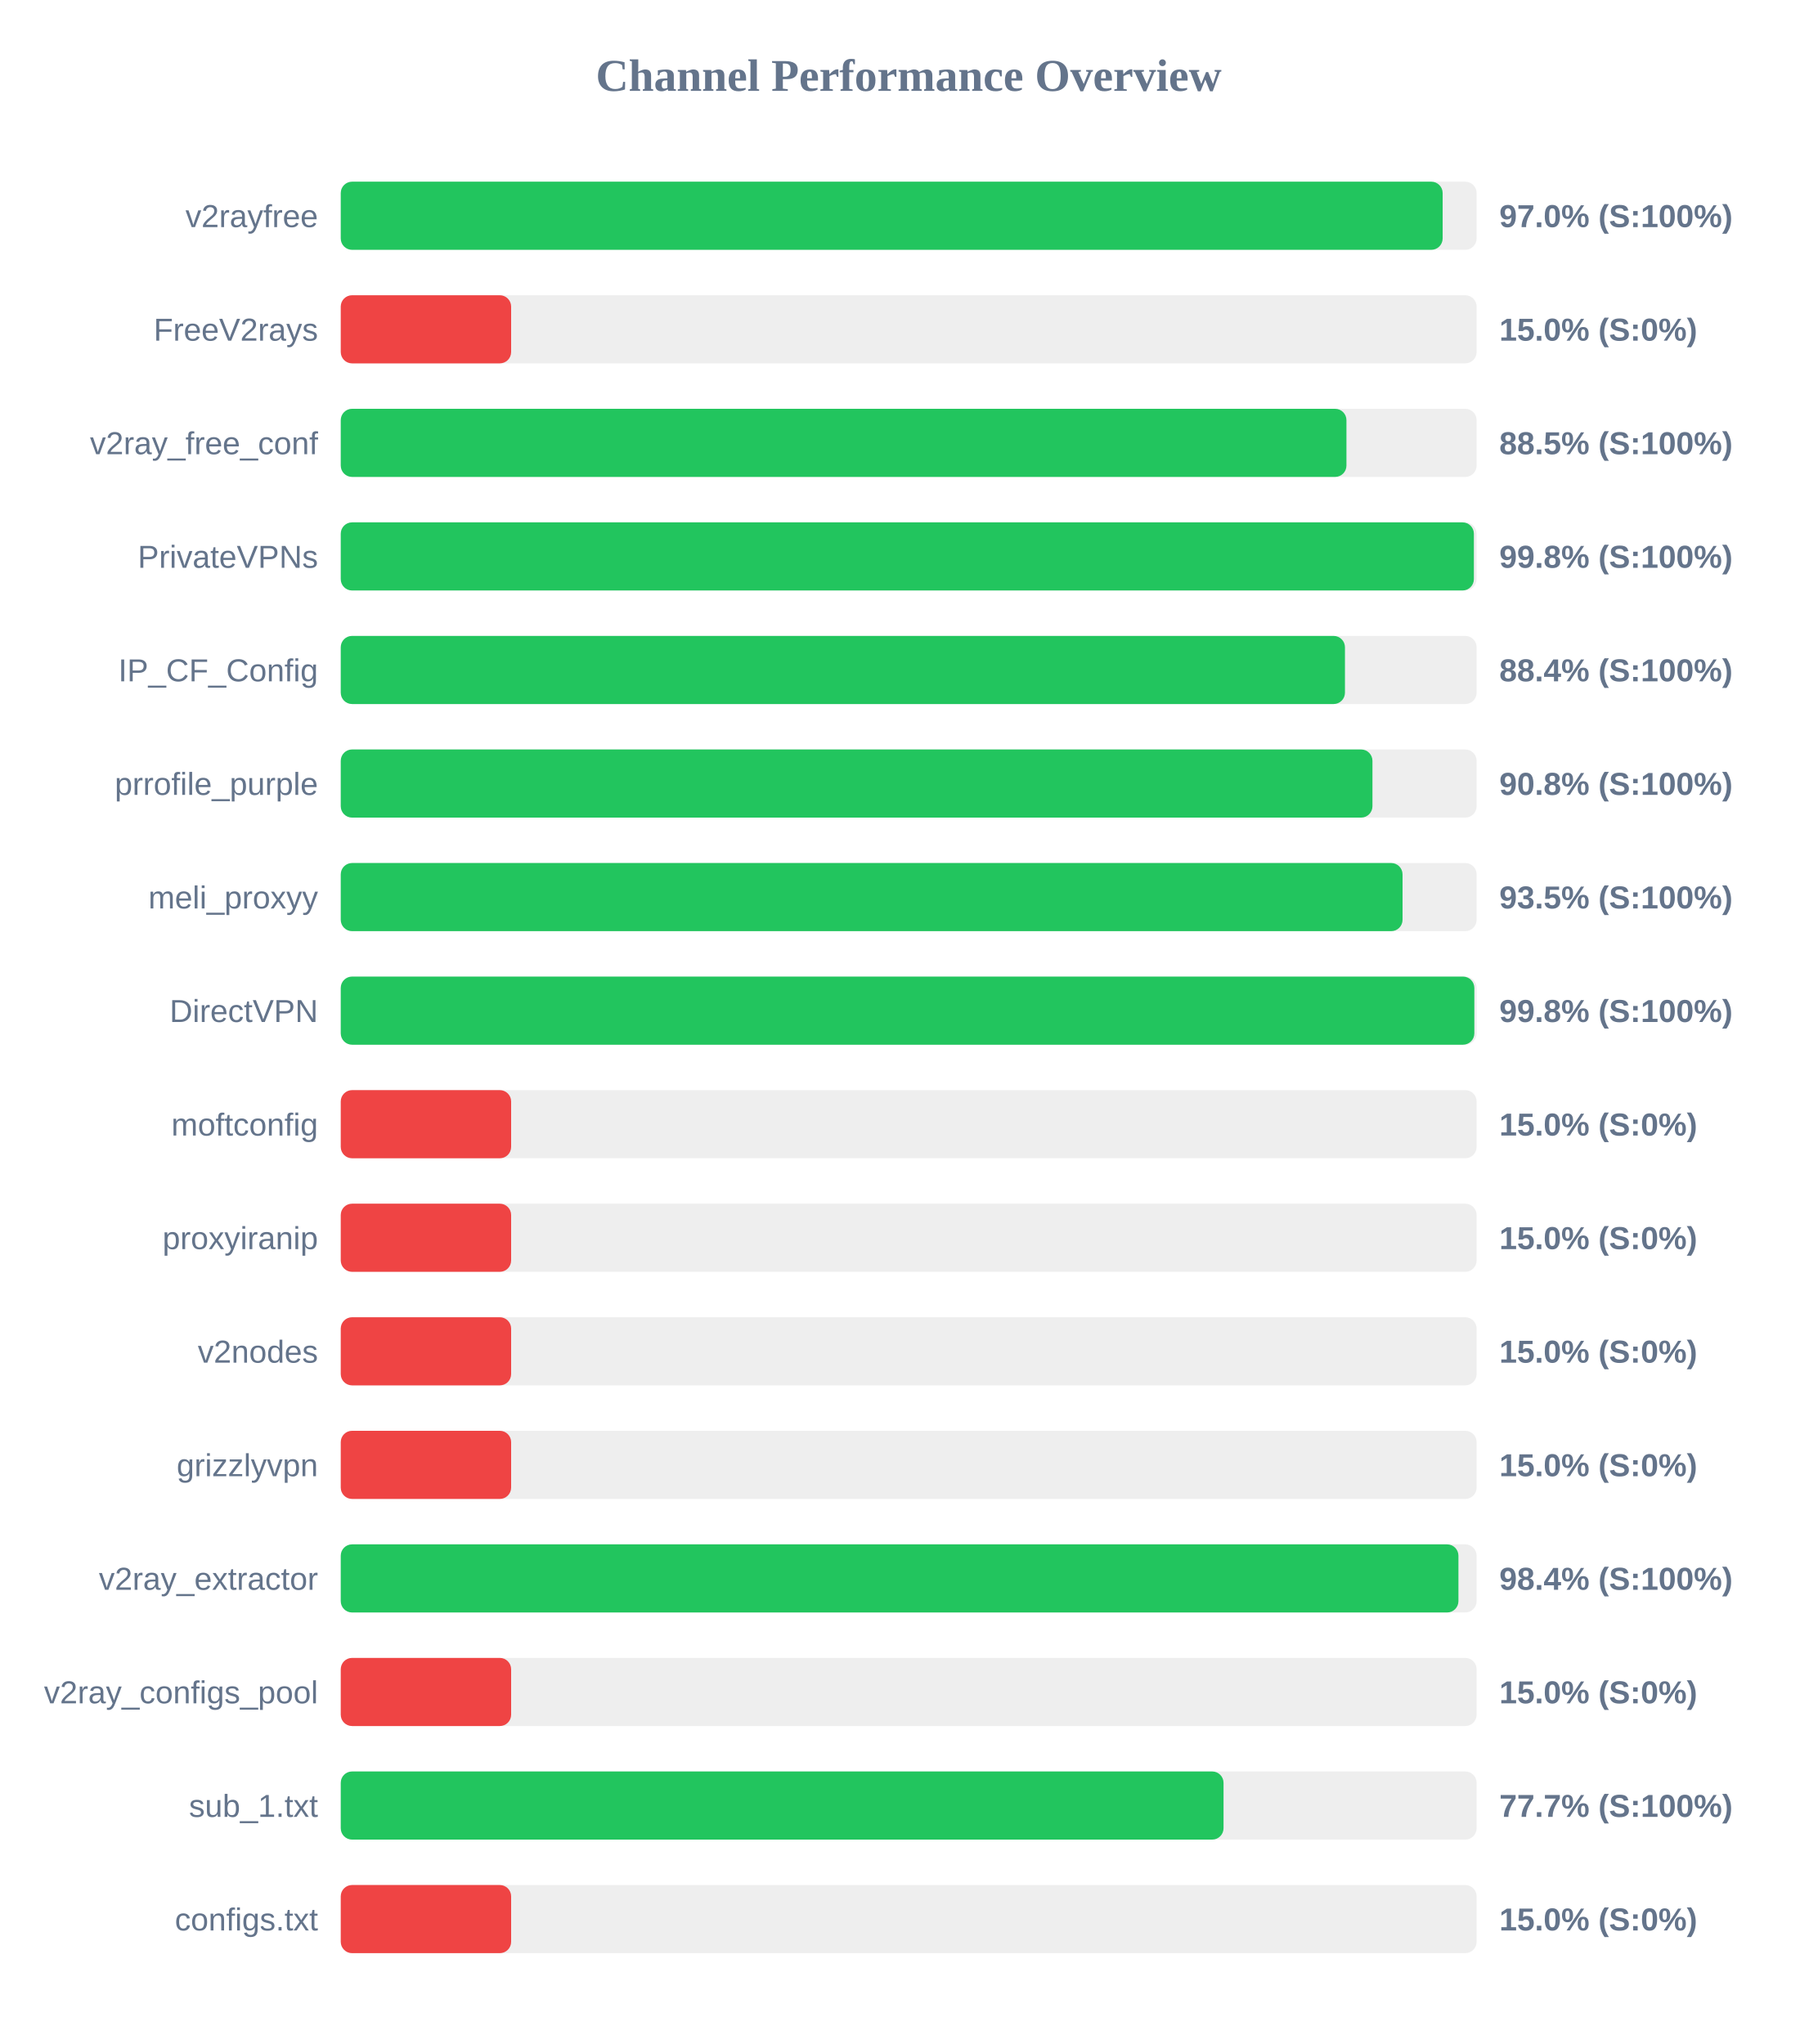
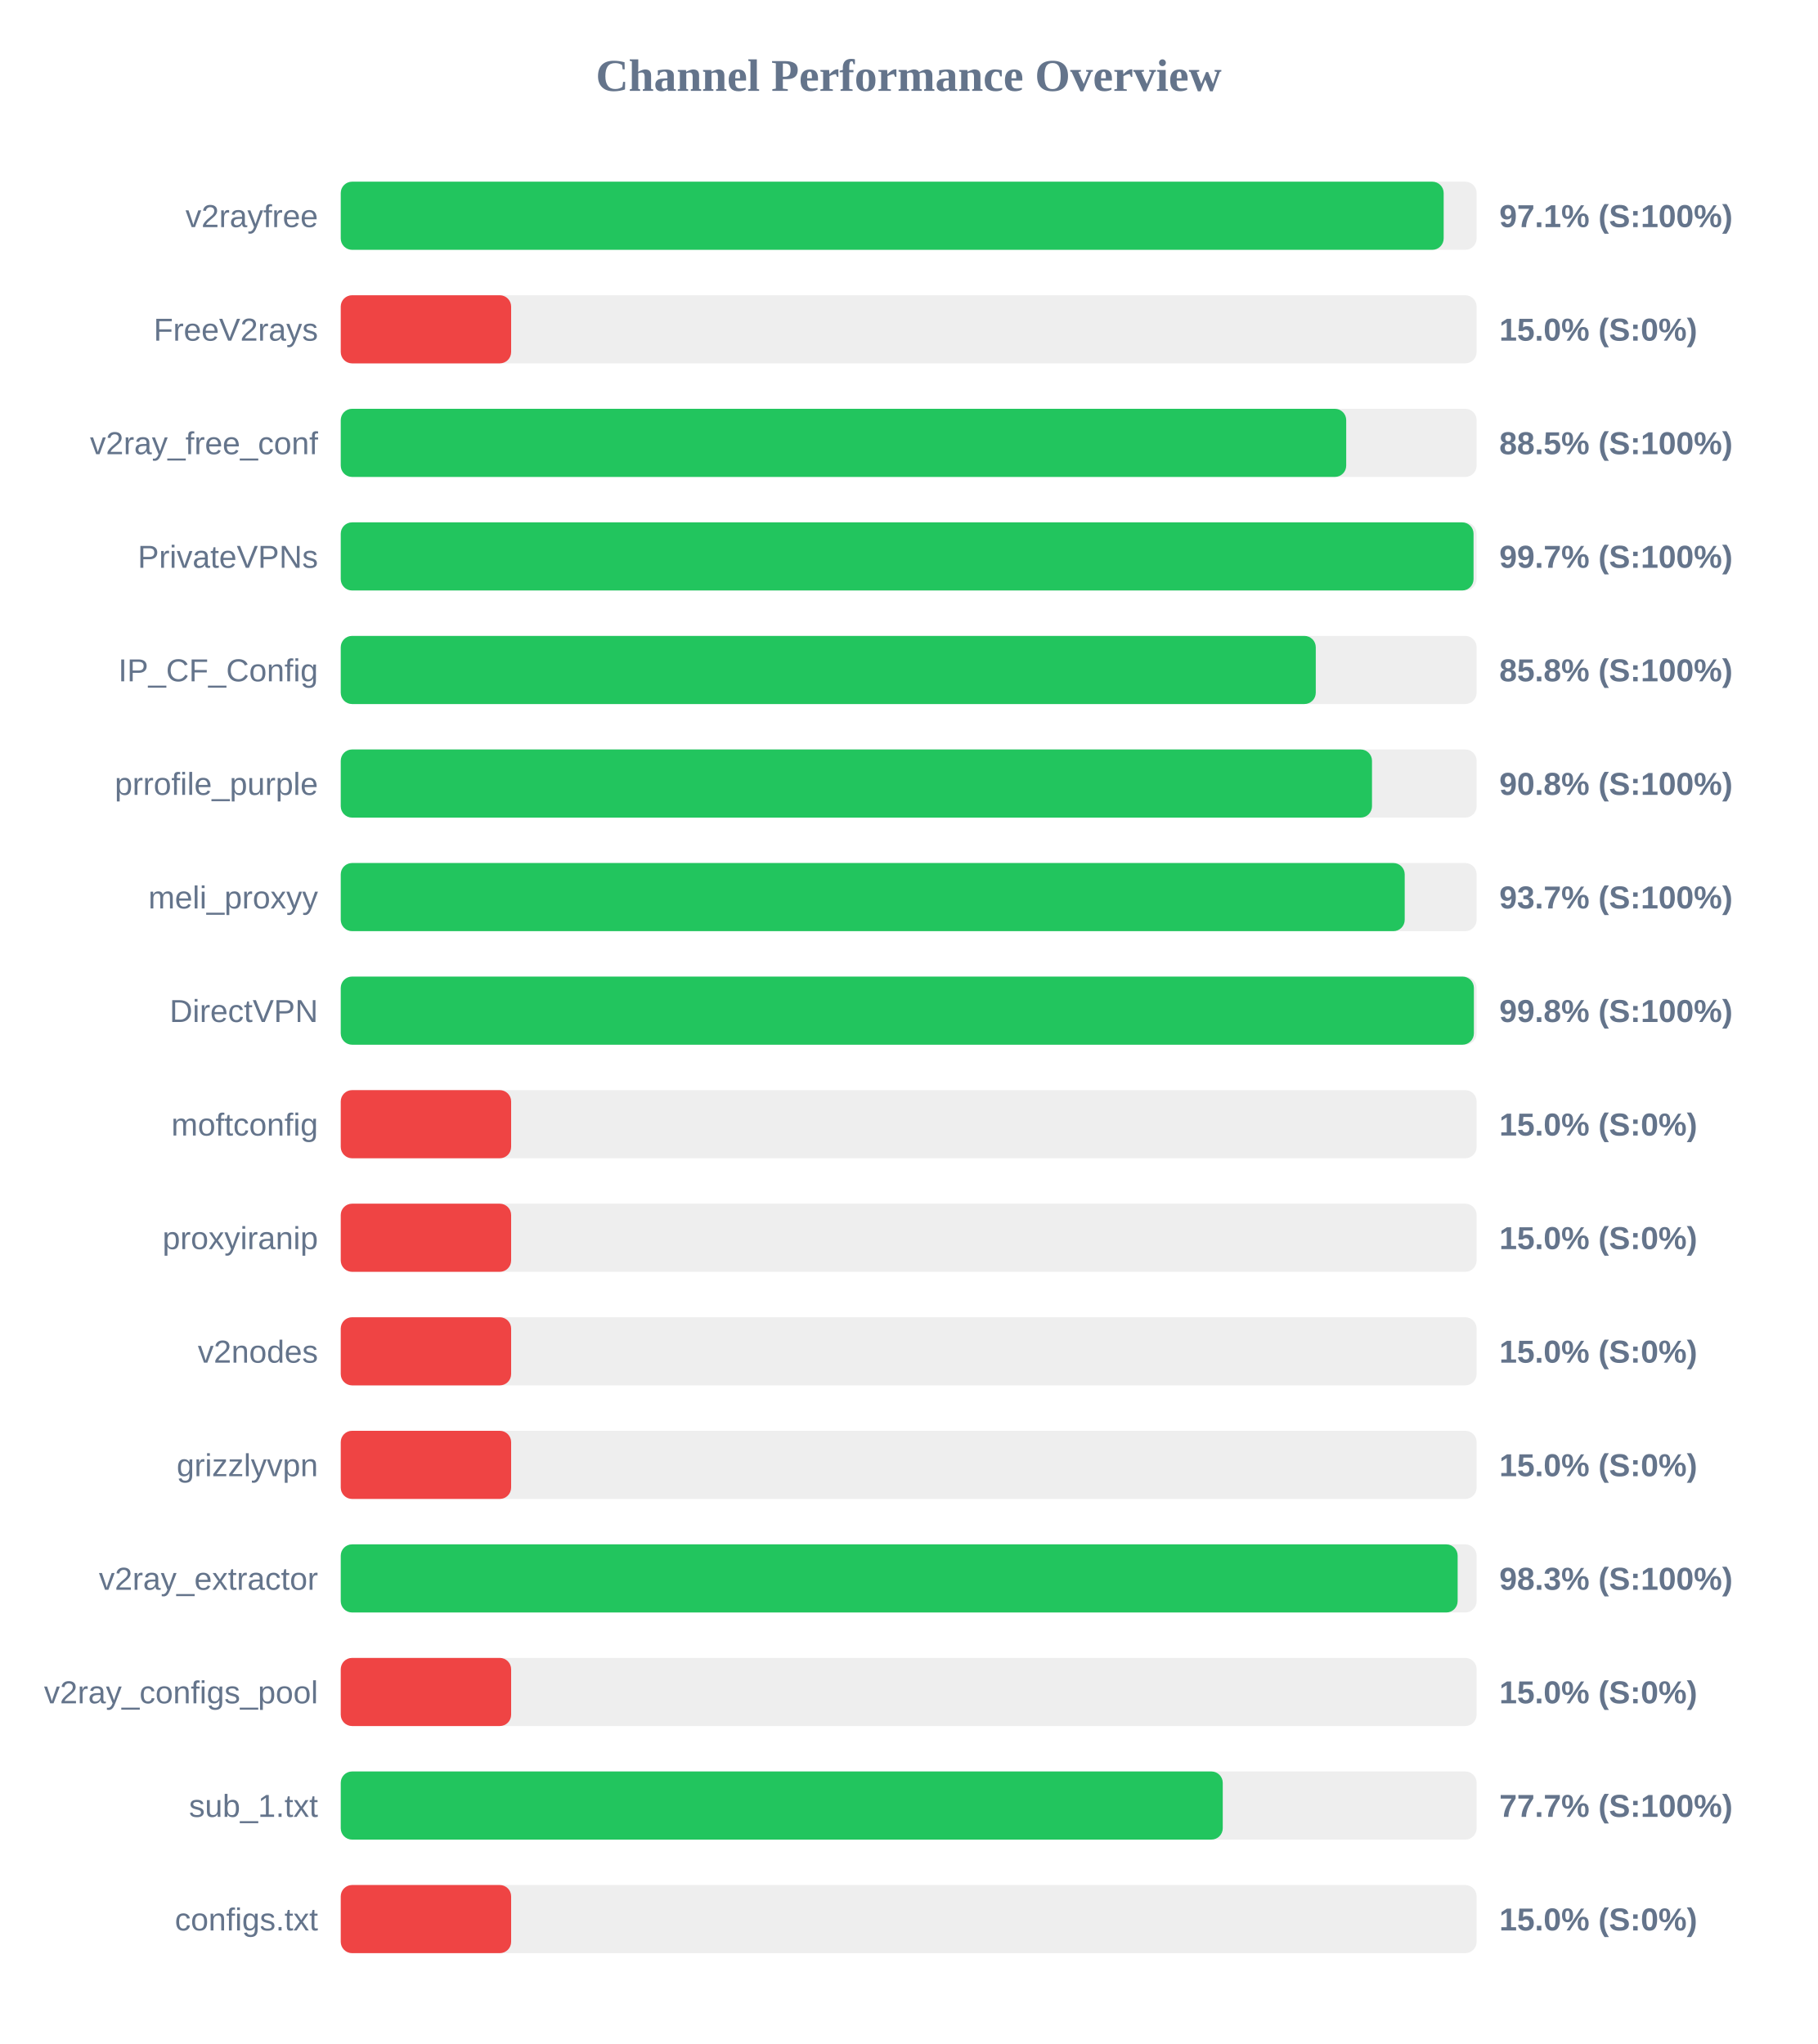
<svg xmlns="http://www.w3.org/2000/svg" width="800" height="900" version="1.1">
  <style>
        .row { font: 14px Arial; fill: #64748b; }
        .score { font: bold 14px Arial; fill: #64748b; }
    </style>
  <text x="400" y="40" text-anchor="middle" font-size="20px" font-weight="bold" fill="#64748b">Channel Performance Overview</text>
  <rect x="150" y="80" width="500" height="30" fill="#eee" rx="5" />
-   <rect x="150" y="80" width="485.05" height="30" fill="#22c55e" rx="5" />
+   <rect x="150" y="80" width="485.5" height="30" fill="#22c55e" rx="5" />
  <text x="140" y="100" text-anchor="end" class="row">v2rayfree</text>
-   <text x="660" y="100" text-anchor="start" class="score">97.0% (S:100%)</text>
+   <text x="660" y="100" text-anchor="start" class="score">97.1% (S:100%)</text>
  <rect x="150" y="130" width="500" height="30" fill="#eee" rx="5" />
  <rect x="150" y="130" width="75.0" height="30" fill="#ef4444" rx="5" />
  <text x="140" y="150" text-anchor="end" class="row">FreeV2rays</text>
  <text x="660" y="150" text-anchor="start" class="score">15.0% (S:0%)</text>
  <rect x="150" y="180" width="500" height="30" fill="#eee" rx="5" />
-   <rect x="150" y="180" width="442.7" height="30" fill="#22c55e" rx="5" />
+   <rect x="150" y="180" width="442.6" height="30" fill="#22c55e" rx="5" />
  <text x="140" y="200" text-anchor="end" class="row">v2ray_free_conf</text>
  <text x="660" y="200" text-anchor="start" class="score">88.5% (S:100%)</text>
  <rect x="150" y="230" width="500" height="30" fill="#eee" rx="5" />
-   <rect x="150" y="230" width="498.8" height="30" fill="#22c55e" rx="5" />
+   <rect x="150" y="230" width="498.65" height="30" fill="#22c55e" rx="5" />
  <text x="140" y="250" text-anchor="end" class="row">PrivateVPNs</text>
-   <text x="660" y="250" text-anchor="start" class="score">99.8% (S:100%)</text>
+   <text x="660" y="250" text-anchor="start" class="score">99.7% (S:100%)</text>
  <rect x="150" y="280" width="500" height="30" fill="#eee" rx="5" />
-   <rect x="150" y="280" width="442.05" height="30" fill="#22c55e" rx="5" />
+   <rect x="150" y="280" width="429.2" height="30" fill="#22c55e" rx="5" />
  <text x="140" y="300" text-anchor="end" class="row">IP_CF_Config</text>
-   <text x="660" y="300" text-anchor="start" class="score">88.4% (S:100%)</text>
+   <text x="660" y="300" text-anchor="start" class="score">85.8% (S:100%)</text>
  <rect x="150" y="330" width="500" height="30" fill="#eee" rx="5" />
-   <rect x="150" y="330" width="454.15" height="30" fill="#22c55e" rx="5" />
+   <rect x="150" y="330" width="453.95" height="30" fill="#22c55e" rx="5" />
  <text x="140" y="350" text-anchor="end" class="row">prrofile_purple</text>
  <text x="660" y="350" text-anchor="start" class="score">90.8% (S:100%)</text>
  <rect x="150" y="380" width="500" height="30" fill="#eee" rx="5" />
-   <rect x="150" y="380" width="467.4" height="30" fill="#22c55e" rx="5" />
+   <rect x="150" y="380" width="468.35" height="30" fill="#22c55e" rx="5" />
  <text x="140" y="400" text-anchor="end" class="row">meli_proxyy</text>
-   <text x="660" y="400" text-anchor="start" class="score">93.5% (S:100%)</text>
+   <text x="660" y="400" text-anchor="start" class="score">93.7% (S:100%)</text>
  <rect x="150" y="430" width="500" height="30" fill="#eee" rx="5" />
-   <rect x="150" y="430" width="499.0" height="30" fill="#22c55e" rx="5" />
+   <rect x="150" y="430" width="498.8" height="30" fill="#22c55e" rx="5" />
  <text x="140" y="450" text-anchor="end" class="row">DirectVPN</text>
  <text x="660" y="450" text-anchor="start" class="score">99.8% (S:100%)</text>
  <rect x="150" y="480" width="500" height="30" fill="#eee" rx="5" />
  <rect x="150" y="480" width="75.0" height="30" fill="#ef4444" rx="5" />
  <text x="140" y="500" text-anchor="end" class="row">moftconfig</text>
  <text x="660" y="500" text-anchor="start" class="score">15.0% (S:0%)</text>
  <rect x="150" y="530" width="500" height="30" fill="#eee" rx="5" />
  <rect x="150" y="530" width="75.0" height="30" fill="#ef4444" rx="5" />
  <text x="140" y="550" text-anchor="end" class="row">proxyiranip</text>
  <text x="660" y="550" text-anchor="start" class="score">15.0% (S:0%)</text>
  <rect x="150" y="580" width="500" height="30" fill="#eee" rx="5" />
  <rect x="150" y="580" width="75.0" height="30" fill="#ef4444" rx="5" />
  <text x="140" y="600" text-anchor="end" class="row">v2nodes</text>
  <text x="660" y="600" text-anchor="start" class="score">15.0% (S:0%)</text>
  <rect x="150" y="630" width="500" height="30" fill="#eee" rx="5" />
  <rect x="150" y="630" width="75.0" height="30" fill="#ef4444" rx="5" />
  <text x="140" y="650" text-anchor="end" class="row">grizzlyvpn</text>
  <text x="660" y="650" text-anchor="start" class="score">15.0% (S:0%)</text>
  <rect x="150" y="680" width="500" height="30" fill="#eee" rx="5" />
-   <rect x="150" y="680" width="492.0" height="30" fill="#22c55e" rx="5" />
+   <rect x="150" y="680" width="491.65" height="30" fill="#22c55e" rx="5" />
  <text x="140" y="700" text-anchor="end" class="row">v2ray_extractor</text>
-   <text x="660" y="700" text-anchor="start" class="score">98.4% (S:100%)</text>
+   <text x="660" y="700" text-anchor="start" class="score">98.3% (S:100%)</text>
  <rect x="150" y="730" width="500" height="30" fill="#eee" rx="5" />
  <rect x="150" y="730" width="75.0" height="30" fill="#ef4444" rx="5" />
  <text x="140" y="750" text-anchor="end" class="row">v2ray_configs_pool</text>
  <text x="660" y="750" text-anchor="start" class="score">15.0% (S:0%)</text>
  <rect x="150" y="780" width="500" height="30" fill="#eee" rx="5" />
-   <rect x="150" y="780" width="388.6" height="30" fill="#22c55e" rx="5" />
+   <rect x="150" y="780" width="388.25" height="30" fill="#22c55e" rx="5" />
  <text x="140" y="800" text-anchor="end" class="row">sub_1.txt</text>
  <text x="660" y="800" text-anchor="start" class="score">77.7% (S:100%)</text>
  <rect x="150" y="830" width="500" height="30" fill="#eee" rx="5" />
  <rect x="150" y="830" width="75.0" height="30" fill="#ef4444" rx="5" />
  <text x="140" y="850" text-anchor="end" class="row">configs.txt</text>
  <text x="660" y="850" text-anchor="start" class="score">15.0% (S:0%)</text>
</svg>
